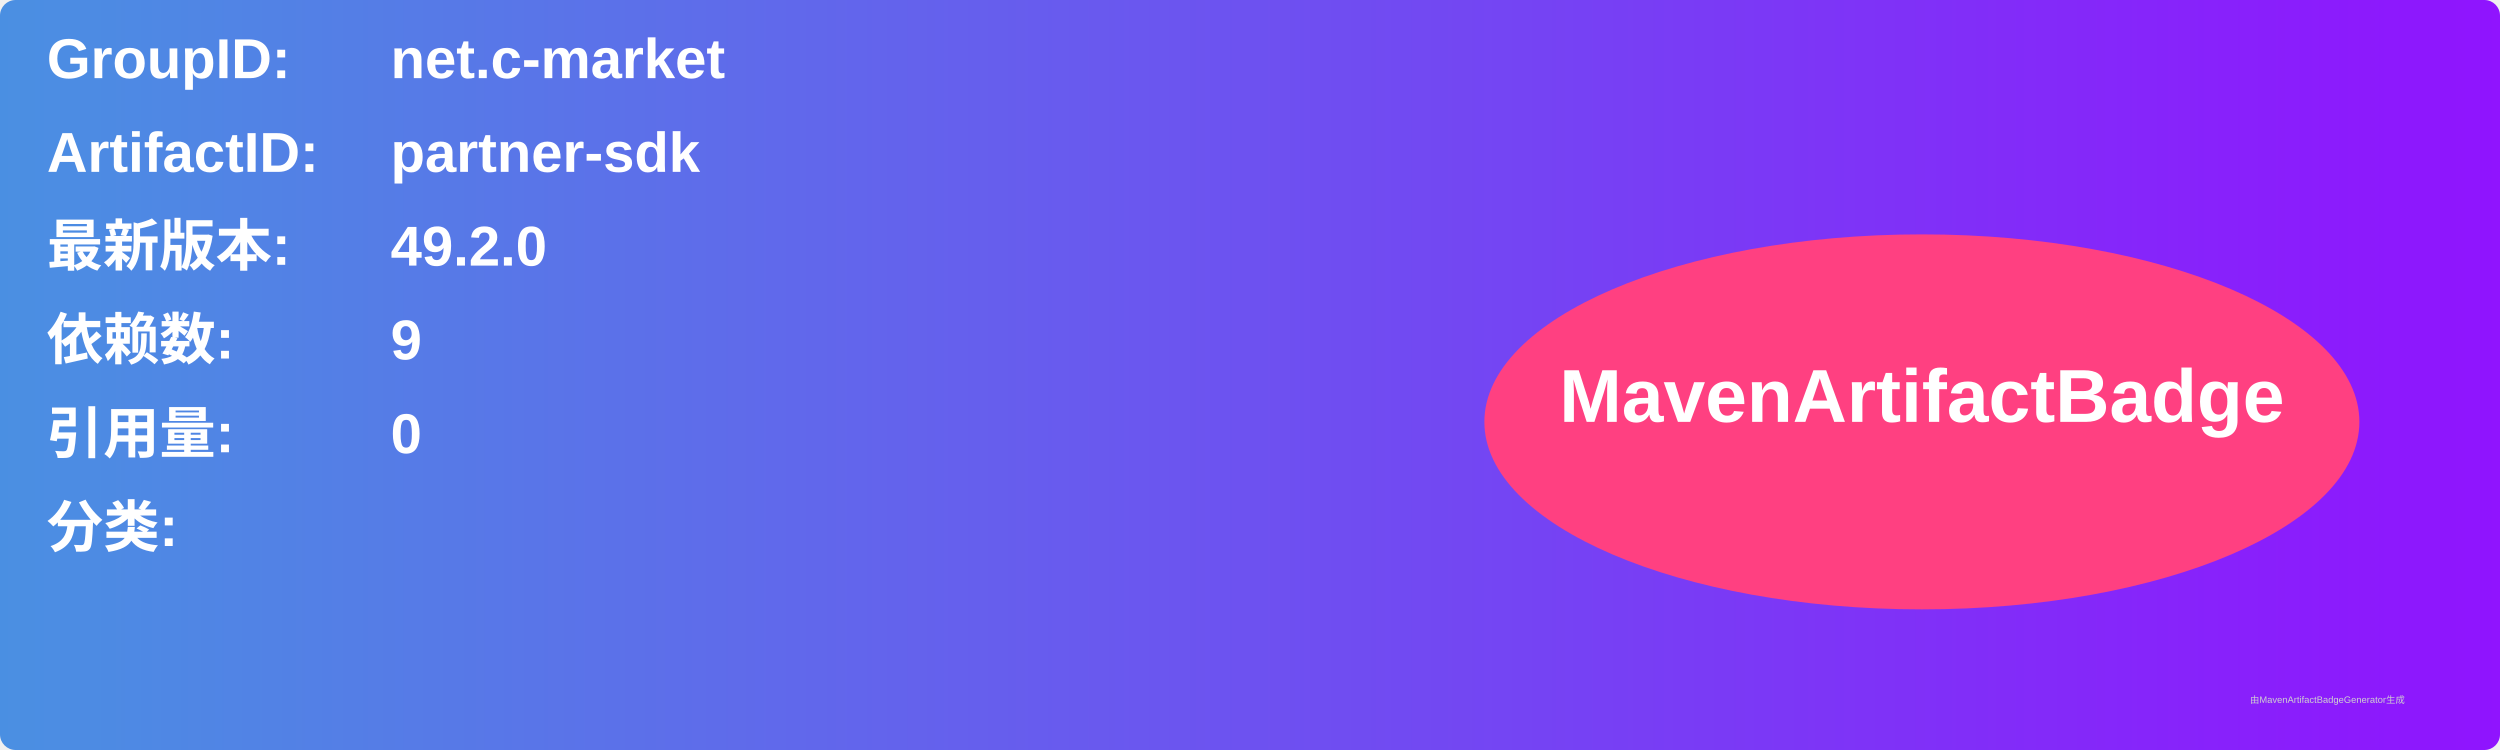
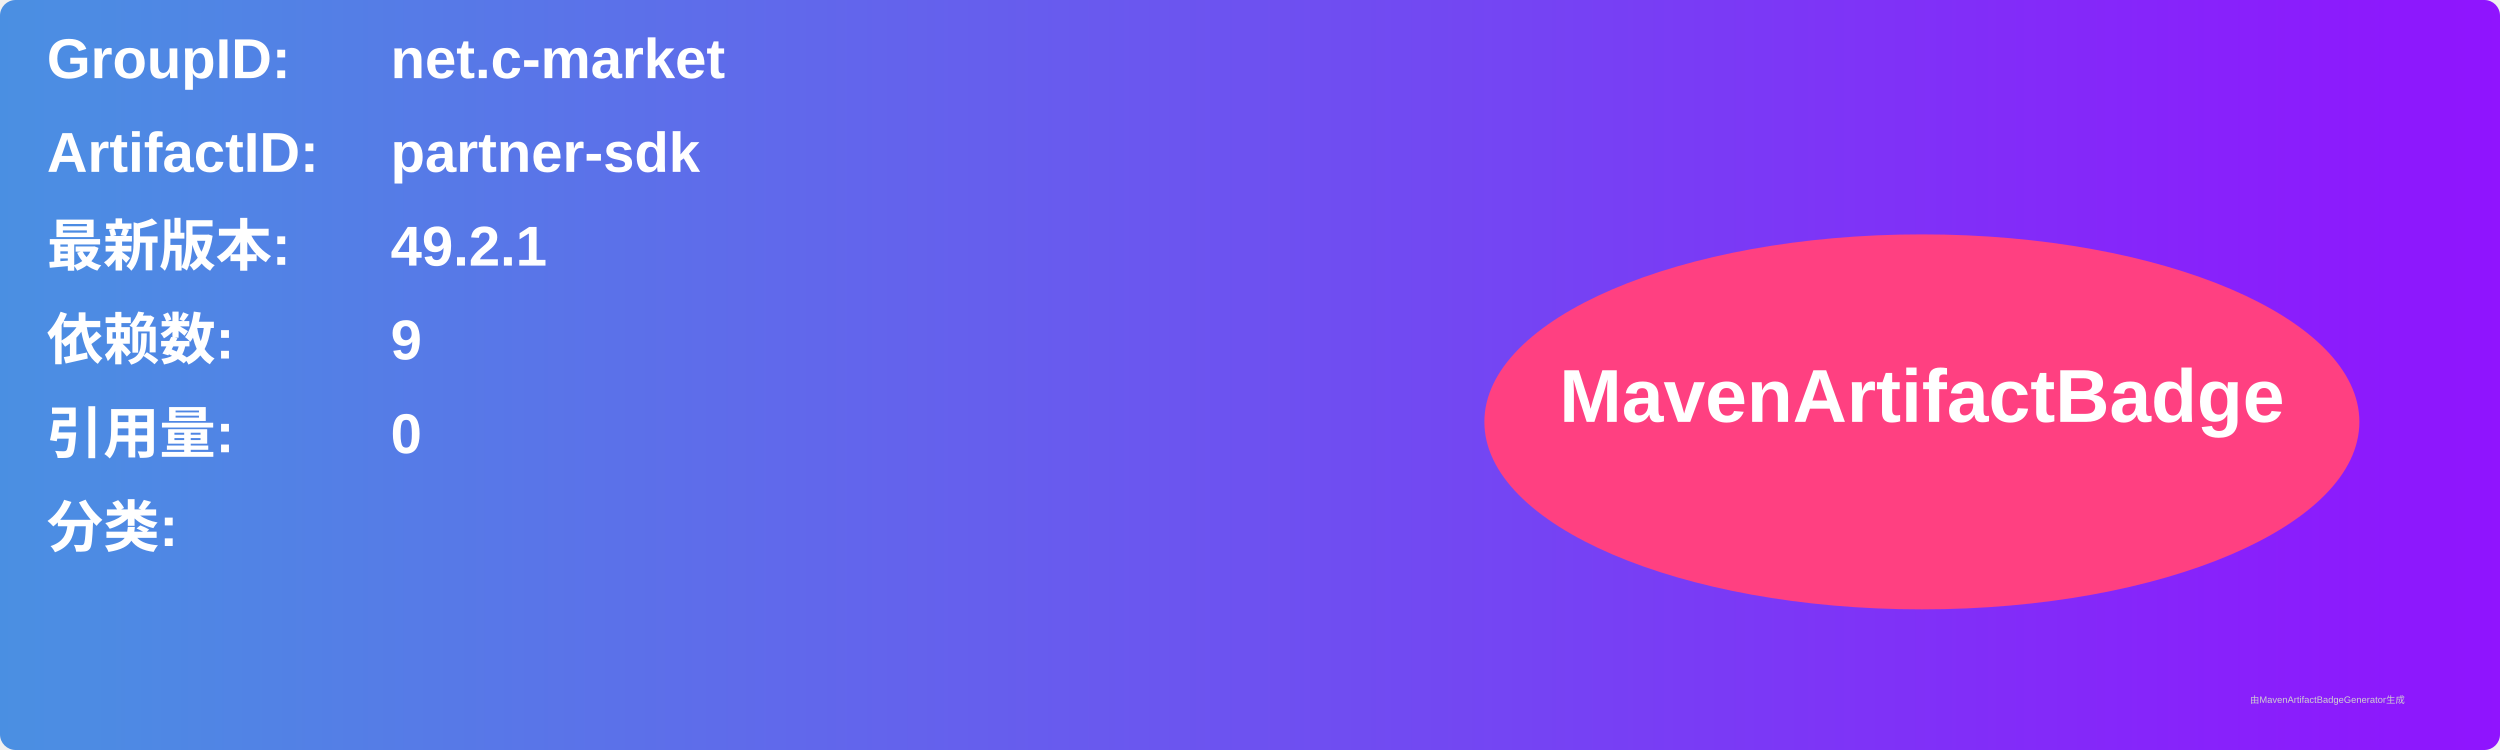
<svg xmlns="http://www.w3.org/2000/svg" width="800" height="240" viewBox="0 0 800 240">
  <linearGradient id="grad" x1="0%" y1="0%" x2="100%" y2="0%">
    <stop offset="0%" stop-color="#4a90e2" />
    <stop offset="100%" stop-color="#9013fe" />
  </linearGradient>
  <rect width="100%" height="100%" rx="5" ry="5" fill="url(#grad)" />
  <g transform="translate(15, 15)">
    <text x="0" y="10" font-family="Arial" font-size="18" fill="white" font-weight="bold" width="260">GroupID:</text>
    <text x="110" y="10" font-family="Arial" font-size="18" fill="white" font-weight="bold" width="460">net.c-market</text>
    <text x="0" y="40" font-family="Arial" font-size="18" fill="white" font-weight="bold" width="260">ArtifactID:</text>
    <text x="110" y="40" font-family="Arial" font-size="18" fill="white" font-weight="bold" width="460">partner-sdk</text>
    <text x="0" y="70" font-family="Arial" font-size="18" fill="white" font-weight="bold">最新版本:</text>
    <text x="110" y="70" font-family="Arial" font-size="18" fill="white" font-weight="bold">
-       <tspan font-weight="bold">49.2.0</tspan>
+       <tspan font-weight="bold">49.2.1</tspan>
    </text>
    <text x="0" y="100" font-family="Arial" font-size="18" fill="white" font-weight="bold">依赖数: </text>
    <text x="110" y="100" font-family="Arial" font-size="18" fill="white">
      <tspan font-weight="bold">9</tspan>
    </text>
    <text x="0" y="130" font-family="Arial" font-size="18" fill="white" font-weight="bold">引用量: </text>
    <text x="110" y="130" font-family="Arial" font-size="18" fill="white">
      <tspan font-weight="bold">0</tspan>
    </text>
    <text x="0" y="160" font-family="Arial" font-size="18" fill="white" font-weight="bold">分类:</text>
    <text x="10" y="190" font-family="Arial" font-size="10" fill="white">
      <tspan font-weight="bold" />
    </text>
    <ellipse cx="600" cy="120" rx="140" ry="60" fill="#ff4081" />
    <text x="600" y="120" text-anchor="middle" font-family="Arial" font-size="24" fill="white" font-weight="bold">MavenArtifactBadge</text>
  </g>
  <text x="720" y="225" font-family="Arial" font-size="3" fill="#d0d0d0">由MavenArtifactBadgeGenerator生成</text>
</svg>
